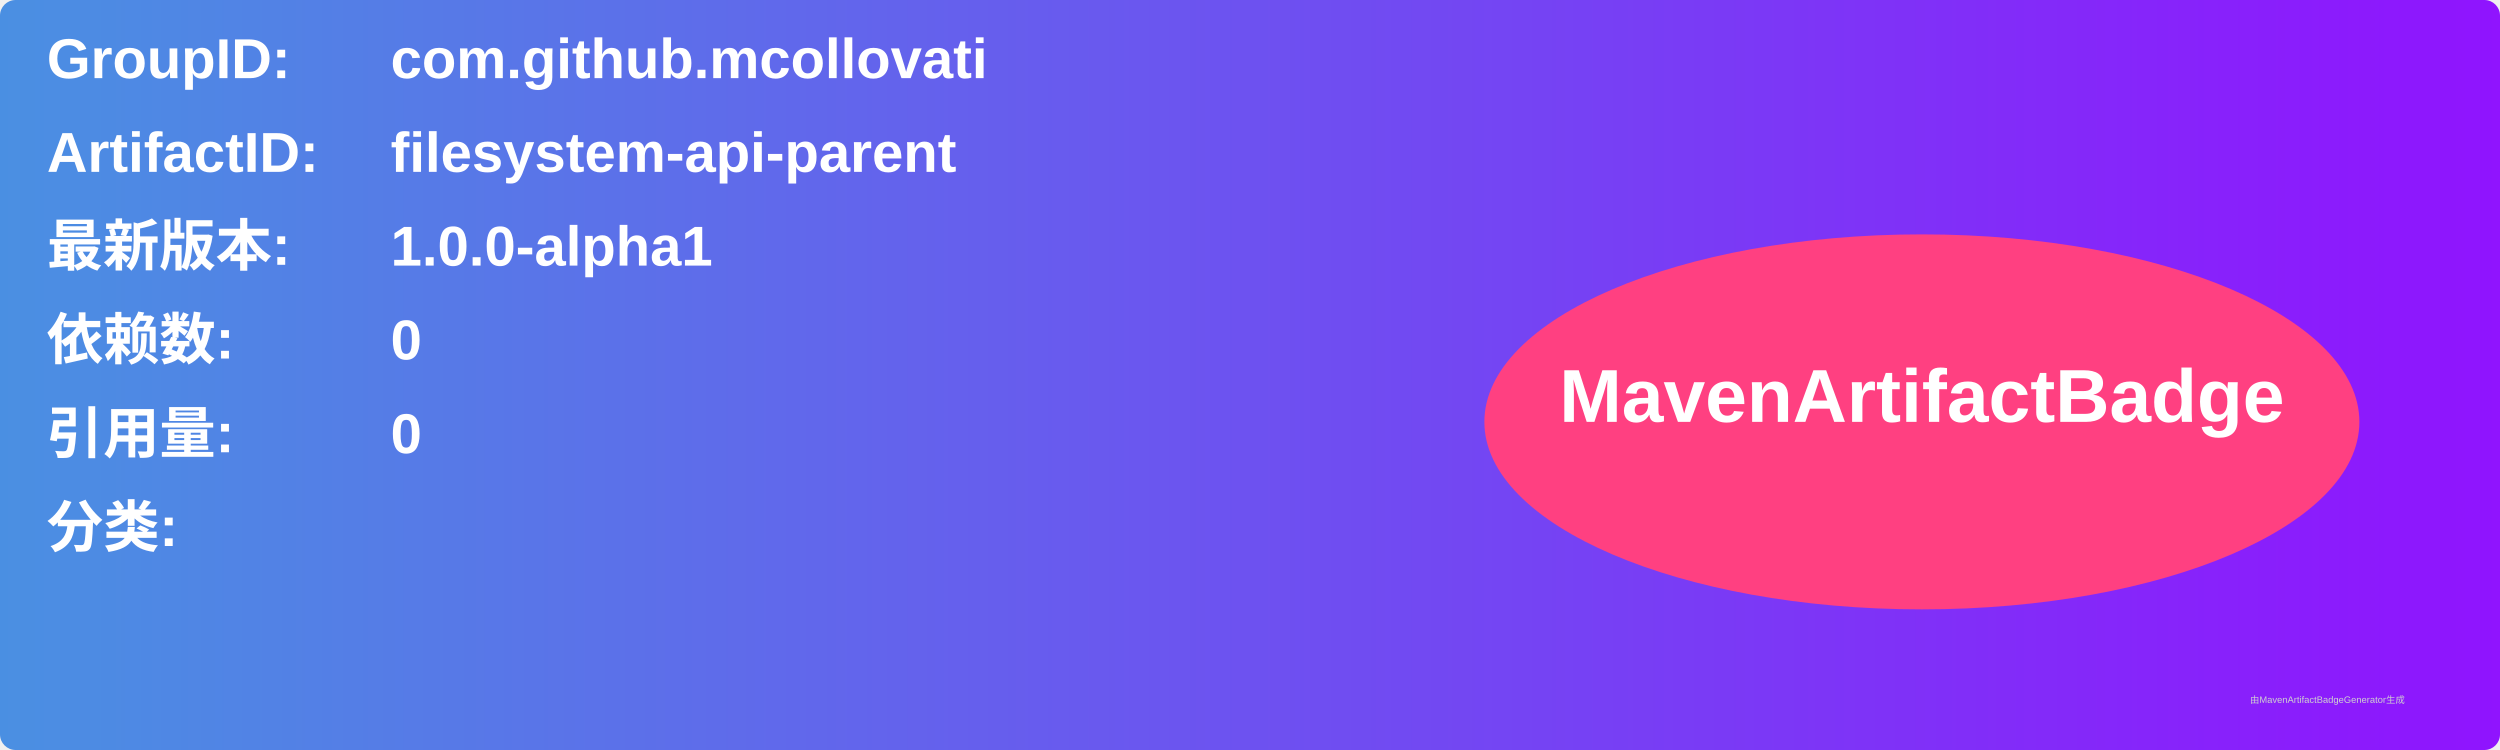
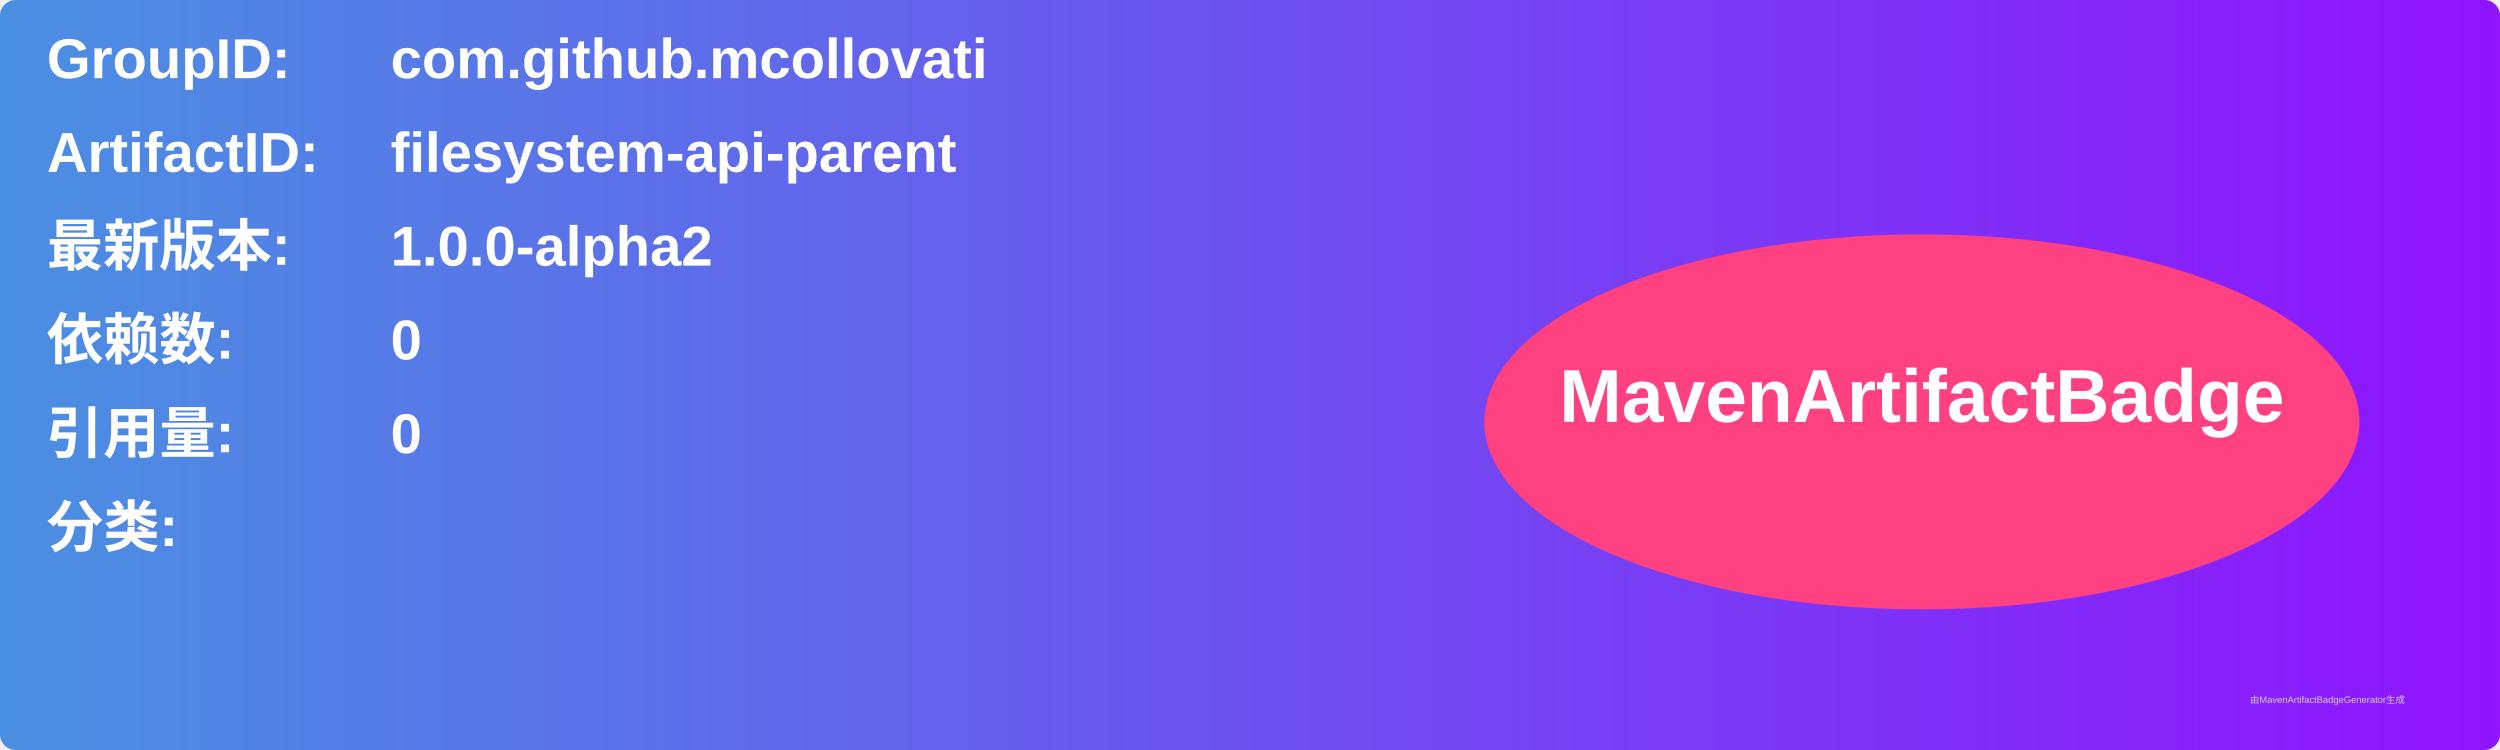
<svg xmlns="http://www.w3.org/2000/svg" width="800" height="240" viewBox="0 0 800 240">
  <linearGradient id="grad" x1="0%" y1="0%" x2="100%" y2="0%">
    <stop offset="0%" stop-color="#4a90e2" />
    <stop offset="100%" stop-color="#9013fe" />
  </linearGradient>
  <rect width="100%" height="100%" rx="5" ry="5" fill="url(#grad)" />
  <g transform="translate(15, 15)">
    <text x="0" y="10" font-family="Arial" font-size="18" fill="white" font-weight="bold" width="260">GroupID:</text>
    <text x="110" y="10" font-family="Arial" font-size="18" fill="white" font-weight="bold" width="460">com.github.mcollovati</text>
    <text x="0" y="40" font-family="Arial" font-size="18" fill="white" font-weight="bold" width="260">ArtifactID:</text>
    <text x="110" y="40" font-family="Arial" font-size="18" fill="white" font-weight="bold" width="460">filesystem-api-parent</text>
    <text x="0" y="70" font-family="Arial" font-size="18" fill="white" font-weight="bold">最新版本:</text>
    <text x="110" y="70" font-family="Arial" font-size="18" fill="white" font-weight="bold">
-       <tspan font-weight="bold">1.0.0-alpha1</tspan>
+       <tspan font-weight="bold">1.0.0-alpha2</tspan>
    </text>
    <text x="0" y="100" font-family="Arial" font-size="18" fill="white" font-weight="bold">依赖数: </text>
    <text x="110" y="100" font-family="Arial" font-size="18" fill="white">
      <tspan font-weight="bold">0</tspan>
    </text>
    <text x="0" y="130" font-family="Arial" font-size="18" fill="white" font-weight="bold">引用量: </text>
    <text x="110" y="130" font-family="Arial" font-size="18" fill="white">
      <tspan font-weight="bold">0</tspan>
    </text>
    <text x="0" y="160" font-family="Arial" font-size="18" fill="white" font-weight="bold">分类:</text>
    <text x="10" y="190" font-family="Arial" font-size="10" fill="white">
      <tspan font-weight="bold" />
    </text>
    <ellipse cx="600" cy="120" rx="140" ry="60" fill="#ff4081" />
    <text x="600" y="120" text-anchor="middle" font-family="Arial" font-size="24" fill="white" font-weight="bold">MavenArtifactBadge</text>
  </g>
  <text x="720" y="225" font-family="Arial" font-size="3" fill="#d0d0d0">由MavenArtifactBadgeGenerator生成</text>
</svg>
